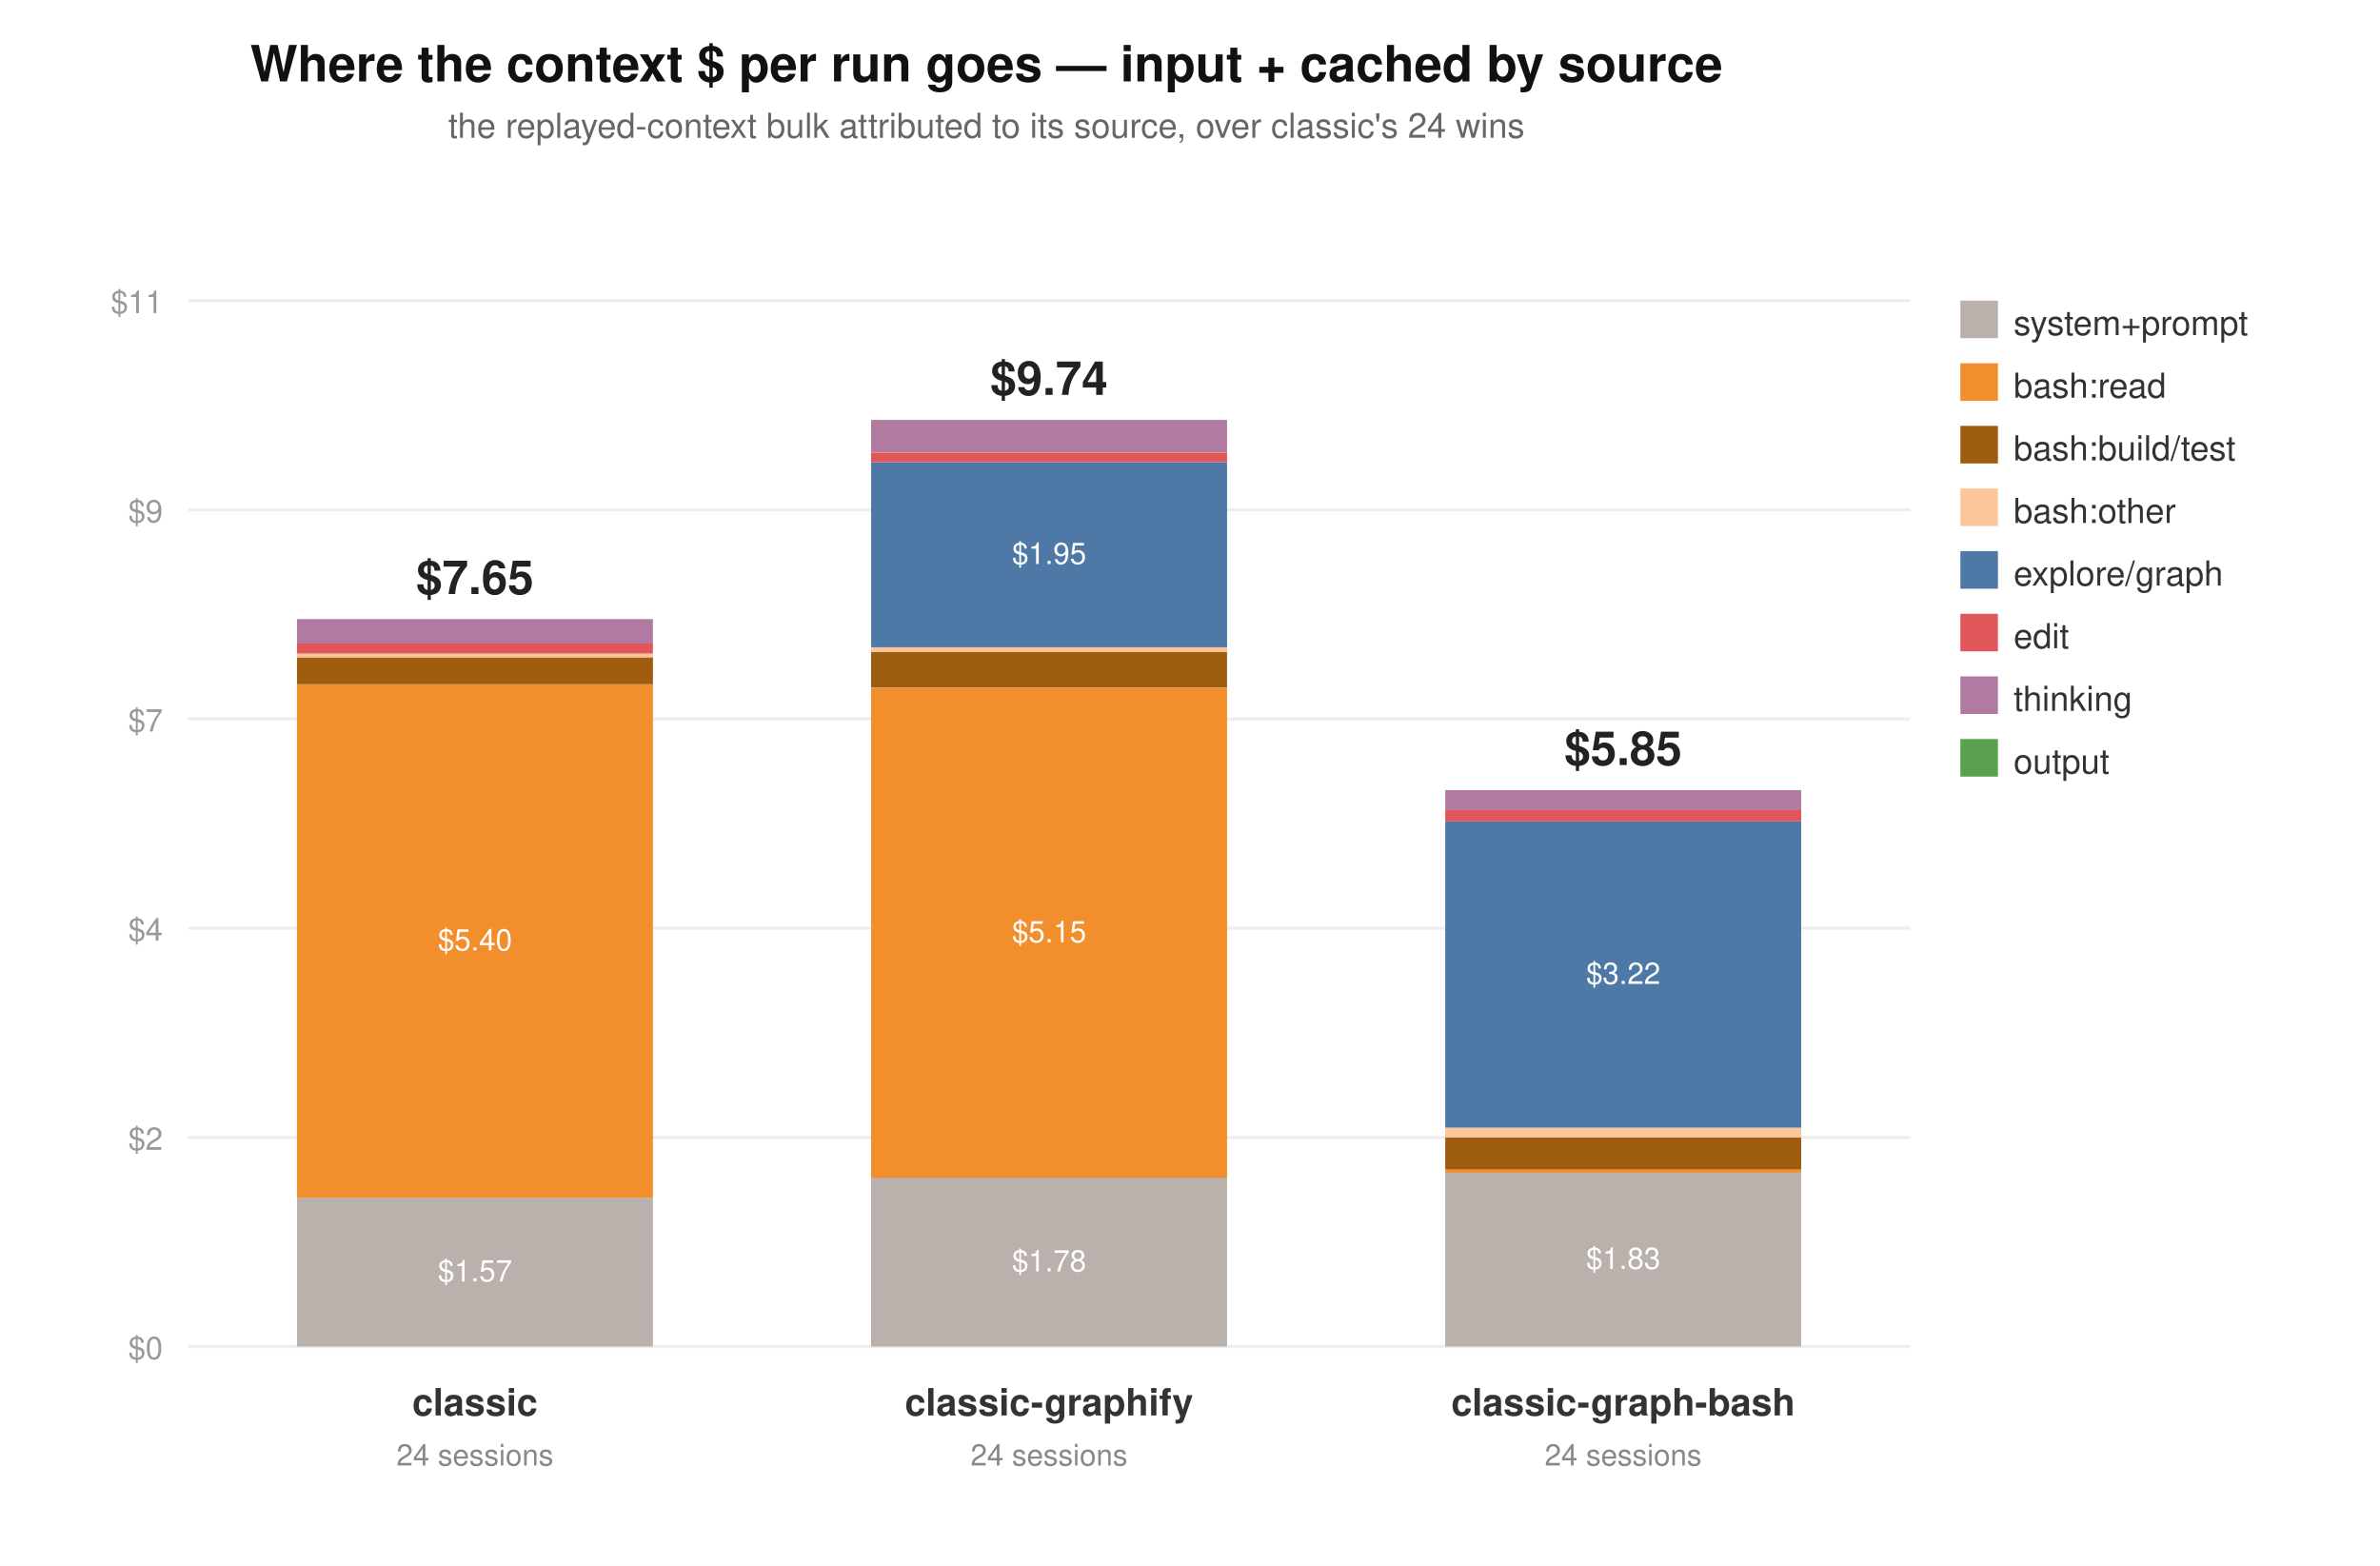
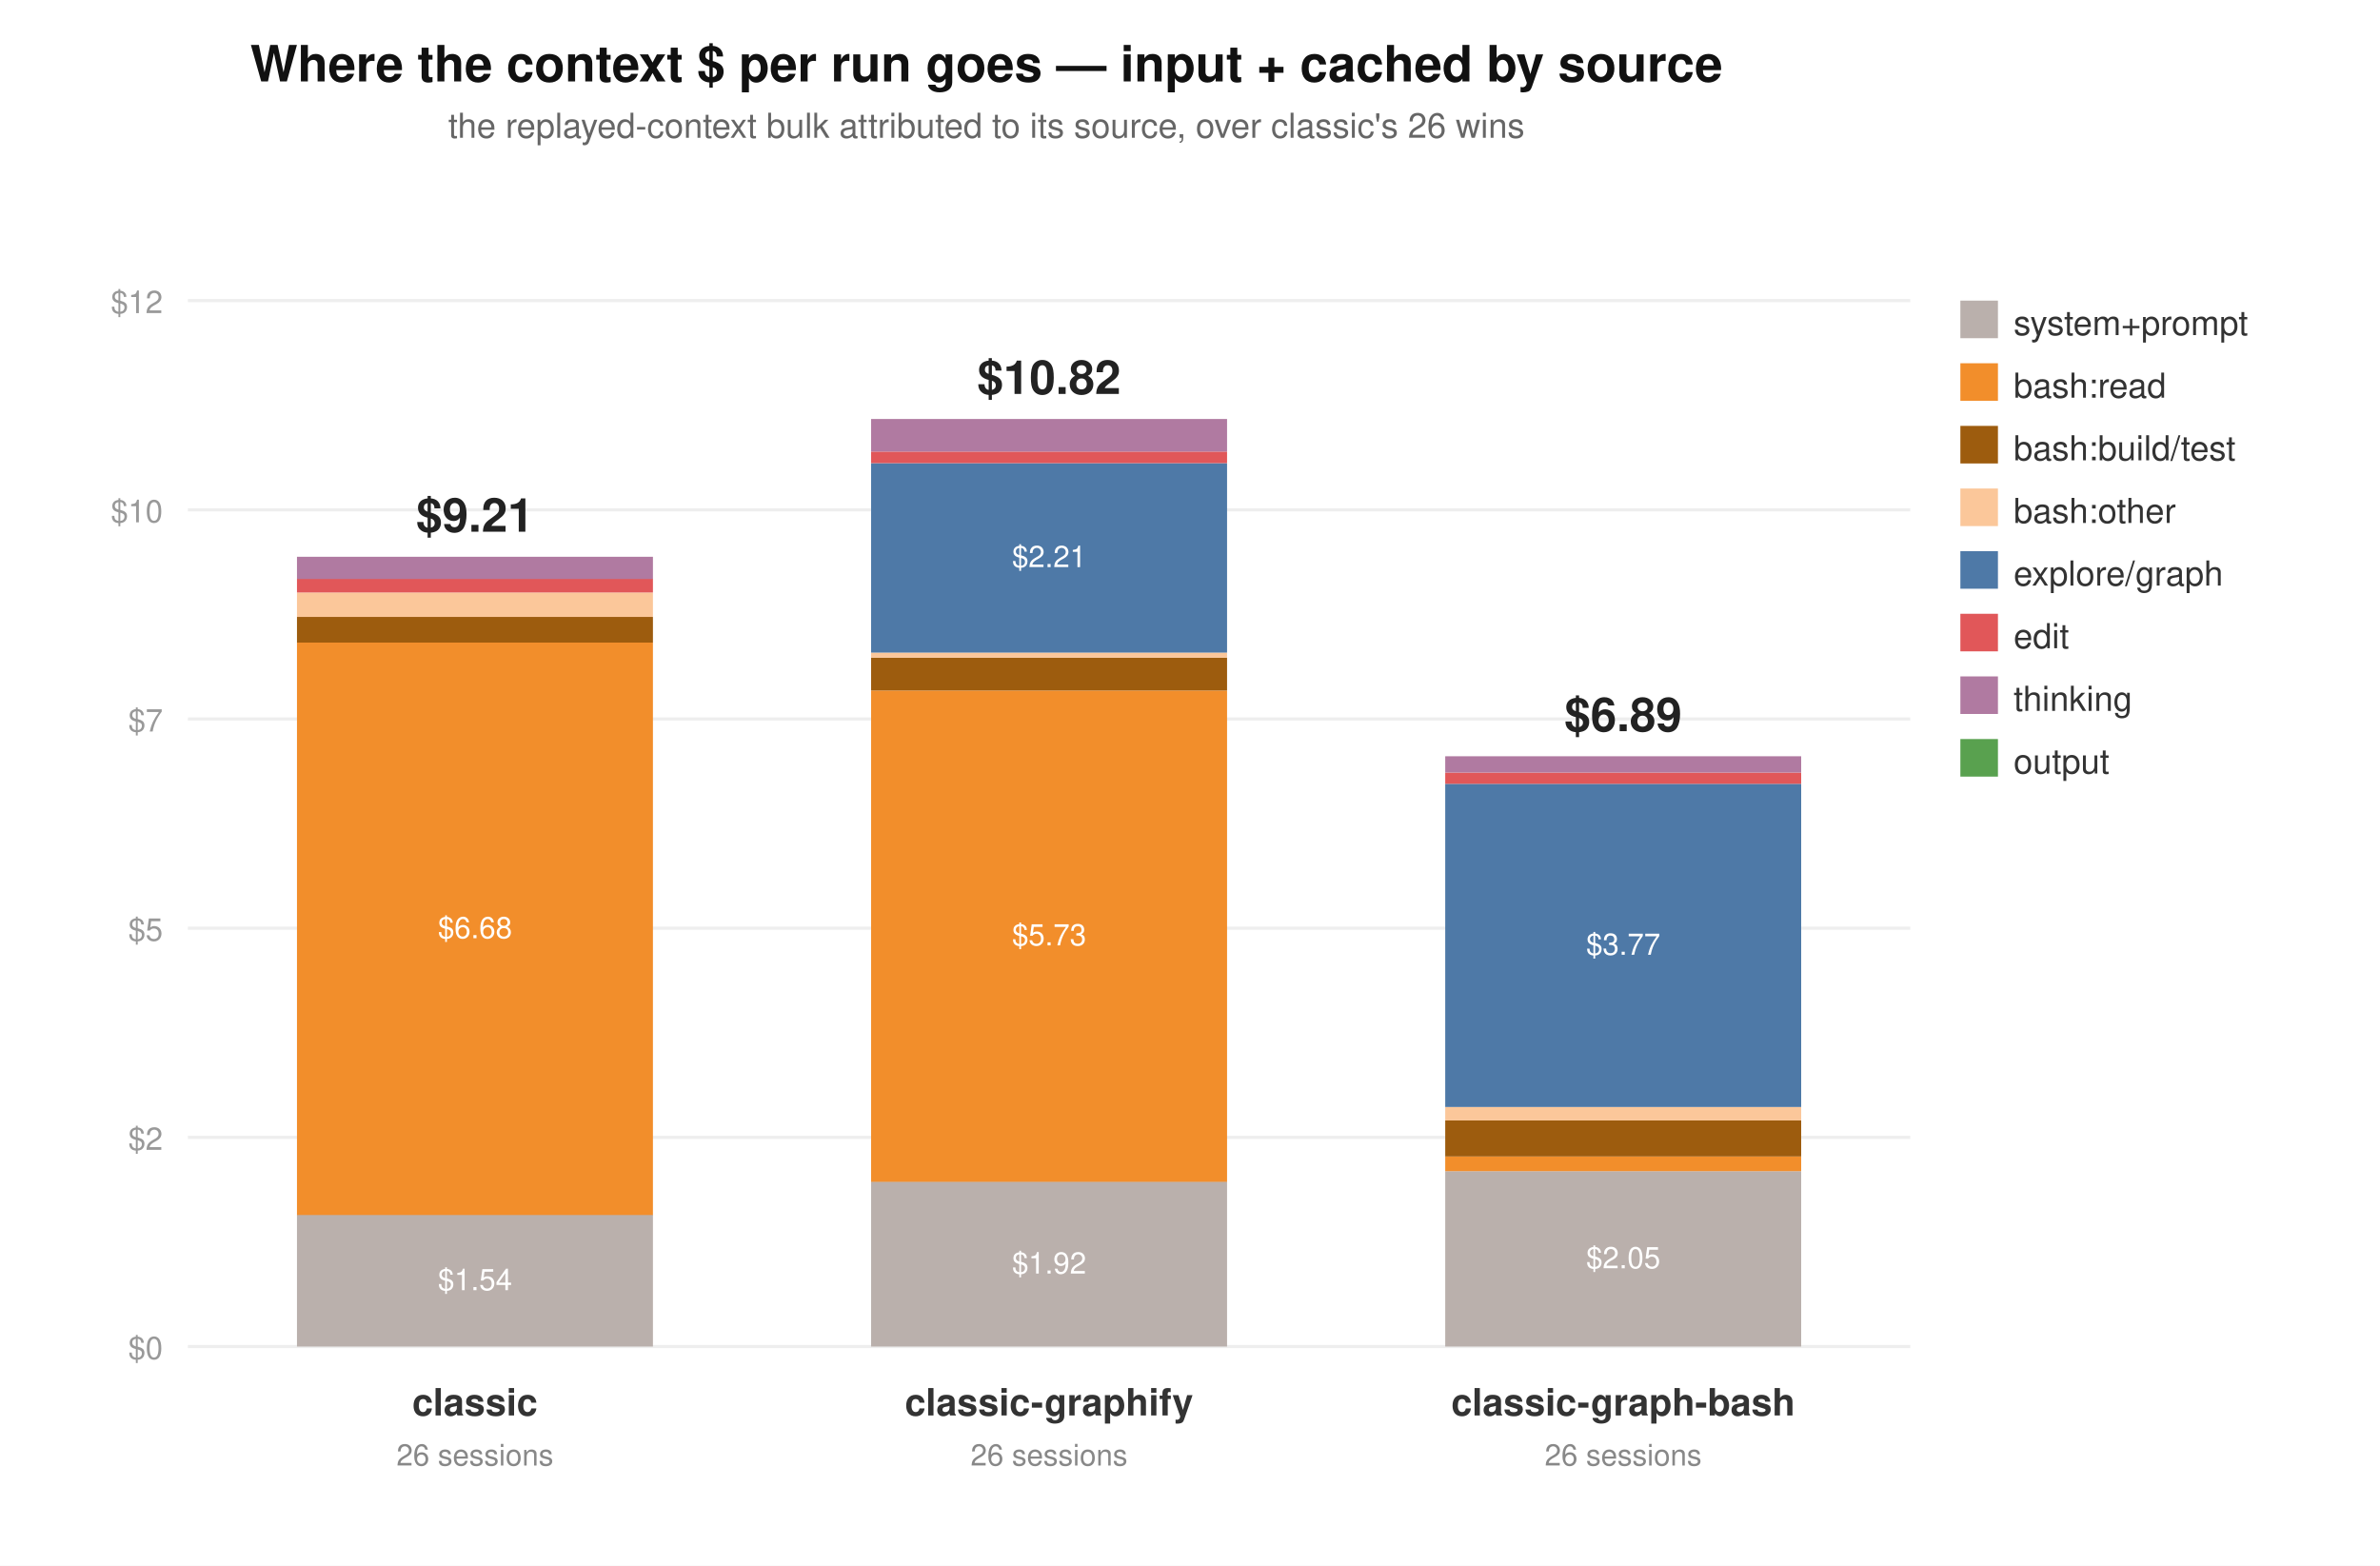
<svg xmlns="http://www.w3.org/2000/svg" width="760" height="500" viewBox="0 0 760 500" font-family="system-ui,Segoe UI,Helvetica,Arial,sans-serif">
  <rect width="760" height="500" fill="#ffffff" />
  <text x="315" y="26" text-anchor="middle" font-size="16" font-weight="600" fill="#111">Where the context $ per run goes — input + cached by source</text>
-   <text x="315" y="44" text-anchor="middle" font-size="11" fill="#666">the replayed-context bulk attributed to its source, over classic's 24 wins</text>
+   <text x="315" y="44" text-anchor="middle" font-size="11" fill="#666">the replayed-context bulk attributed to its source, over classic's 26 wins</text>
  <line x1="60" y1="430.0" x2="610" y2="430.0" stroke="#eee" />
  <text x="52" y="434.0" text-anchor="end" font-size="10" fill="#999">$0</text>
  <line x1="60" y1="363.2" x2="610" y2="363.2" stroke="#eee" />
  <text x="52" y="367.2" text-anchor="end" font-size="10" fill="#999">$2</text>
  <line x1="60" y1="296.4" x2="610" y2="296.4" stroke="#eee" />
-   <text x="52" y="300.4" text-anchor="end" font-size="10" fill="#999">$4</text>
+   <text x="52" y="300.4" text-anchor="end" font-size="10" fill="#999">$5</text>
  <line x1="60" y1="229.6" x2="610" y2="229.6" stroke="#eee" />
  <text x="52" y="233.6" text-anchor="end" font-size="10" fill="#999">$7</text>
  <line x1="60" y1="162.8" x2="610" y2="162.8" stroke="#eee" />
-   <text x="52" y="166.8" text-anchor="end" font-size="10" fill="#999">$9</text>
+   <text x="52" y="166.8" text-anchor="end" font-size="10" fill="#999">$10</text>
  <line x1="60" y1="96.0" x2="610" y2="96.0" stroke="#eee" />
-   <text x="52" y="100.0" text-anchor="end" font-size="10" fill="#999">$11</text>
+   <text x="52" y="100.0" text-anchor="end" font-size="10" fill="#999">$12</text>
  <rect x="626" y="96" width="12" height="12" fill="#BAB0AC" />
  <text x="643" y="107" font-size="11" fill="#333">system+prompt</text>
  <rect x="626" y="116" width="12" height="12" fill="#F28E2B" />
  <text x="643" y="127" font-size="11" fill="#333">bash:read</text>
  <rect x="626" y="136" width="12" height="12" fill="#9D5C0E" />
  <text x="643" y="147" font-size="11" fill="#333">bash:build/test</text>
  <rect x="626" y="156" width="12" height="12" fill="#FBC79A" />
  <text x="643" y="167" font-size="11" fill="#333">bash:other</text>
  <rect x="626" y="176" width="12" height="12" fill="#4E79A7" />
  <text x="643" y="187" font-size="11" fill="#333">explore/graph</text>
  <rect x="626" y="196" width="12" height="12" fill="#E15759" />
  <text x="643" y="207" font-size="11" fill="#333">edit</text>
  <rect x="626" y="216" width="12" height="12" fill="#B07AA1" />
  <text x="643" y="227" font-size="11" fill="#333">thinking</text>
  <rect x="626" y="236" width="12" height="12" fill="#59A14F" />
  <text x="643" y="247" font-size="11" fill="#333">output</text>
-   <rect x="94.833" y="382.5" width="113.667" height="47.5" fill="#BAB0AC" />
-   <text x="151.667" y="409.2" text-anchor="middle" font-size="9.5" fill="#fff">$1.57</text>
-   <rect x="94.833" y="218.5" width="113.667" height="164.0" fill="#F28E2B" />
-   <text x="151.667" y="303.5" text-anchor="middle" font-size="9.5" fill="#fff">$5.40</text>
-   <rect x="94.833" y="209.9" width="113.667" height="8.6" fill="#9D5C0E" />
-   <rect x="94.833" y="208.7" width="113.667" height="1.2" fill="#FBC79A" />
-   <rect x="94.833" y="205.5" width="113.667" height="3.2" fill="#E15759" />
-   <rect x="94.833" y="197.7" width="113.667" height="7.8" fill="#B07AA1" />
-   <text x="151.667" y="189.7" text-anchor="middle" font-size="15" font-weight="700" fill="#222">$7.65</text>
+   <rect x="94.833" y="387.9" width="113.667" height="42.1" fill="#BAB0AC" />
+   <text x="151.667" y="412.0" text-anchor="middle" font-size="9.5" fill="#fff">$1.54</text>
+   <rect x="94.833" y="205.2" width="113.667" height="182.8" fill="#F28E2B" />
+   <text x="151.667" y="299.6" text-anchor="middle" font-size="9.5" fill="#fff">$6.68</text>
+   <rect x="94.833" y="197.0" width="113.667" height="8.2" fill="#9D5C0E" />
+   <rect x="94.833" y="189.2" width="113.667" height="7.8" fill="#FBC79A" />
+   <rect x="94.833" y="184.8" width="113.667" height="4.4" fill="#E15759" />
+   <rect x="94.833" y="177.8" width="113.667" height="7.1" fill="#B07AA1" />
+   <text x="151.667" y="169.8" text-anchor="middle" font-size="15" font-weight="700" fill="#222">$9.21</text>
  <text x="151.667" y="452" text-anchor="middle" font-size="12" font-weight="600" fill="#333">classic</text>
-   <text x="151.667" y="468" text-anchor="middle" font-size="9.5" fill="#888">24 sessions</text>
-   <rect x="278.167" y="376.0" width="113.667" height="54.0" fill="#BAB0AC" />
-   <text x="335" y="406.0" text-anchor="middle" font-size="9.5" fill="#fff">$1.78</text>
-   <rect x="278.167" y="219.7" width="113.667" height="156.4" fill="#F28E2B" />
-   <text x="335" y="300.9" text-anchor="middle" font-size="9.5" fill="#fff">$5.15</text>
-   <rect x="278.167" y="208.1" width="113.667" height="11.5" fill="#9D5C0E" />
-   <rect x="278.167" y="206.7" width="113.667" height="1.5" fill="#FBC79A" />
-   <rect x="278.167" y="147.6" width="113.667" height="59.1" fill="#4E79A7" />
-   <text x="335" y="180.1" text-anchor="middle" font-size="9.5" fill="#fff">$1.95</text>
-   <rect x="278.167" y="144.5" width="113.667" height="3.1" fill="#E15759" />
-   <rect x="278.167" y="134.1" width="113.667" height="10.3" fill="#B07AA1" />
-   <text x="335" y="126.1" text-anchor="middle" font-size="15" font-weight="700" fill="#222">$9.74</text>
+   <text x="151.667" y="468" text-anchor="middle" font-size="9.5" fill="#888">26 sessions</text>
+   <rect x="278.167" y="377.3" width="113.667" height="52.7" fill="#BAB0AC" />
+   <text x="335" y="406.7" text-anchor="middle" font-size="9.5" fill="#fff">$1.92</text>
+   <rect x="278.167" y="220.5" width="113.667" height="156.9" fill="#F28E2B" />
+   <text x="335" y="301.9" text-anchor="middle" font-size="9.5" fill="#fff">$5.73</text>
+   <rect x="278.167" y="210.0" width="113.667" height="10.5" fill="#9D5C0E" />
+   <rect x="278.167" y="208.4" width="113.667" height="1.6" fill="#FBC79A" />
+   <rect x="278.167" y="147.9" width="113.667" height="60.5" fill="#4E79A7" />
+   <text x="335" y="181.1" text-anchor="middle" font-size="9.5" fill="#fff">$2.21</text>
+   <rect x="278.167" y="144.2" width="113.667" height="3.7" fill="#E15759" />
+   <rect x="278.167" y="133.8" width="113.667" height="10.4" fill="#B07AA1" />
+   <text x="335" y="125.8" text-anchor="middle" font-size="15" font-weight="700" fill="#222">$10.82</text>
  <text x="335" y="452" text-anchor="middle" font-size="12" font-weight="600" fill="#333">classic-graphify</text>
-   <text x="335" y="468" text-anchor="middle" font-size="9.5" fill="#888">24 sessions</text>
-   <rect x="461.5" y="374.4" width="113.667" height="55.6" fill="#BAB0AC" />
-   <text x="518.333" y="405.2" text-anchor="middle" font-size="9.5" fill="#fff">$1.83</text>
-   <rect x="461.5" y="373.5" width="113.667" height="1.0" fill="#F28E2B" />
-   <rect x="461.5" y="363.2" width="113.667" height="10.3" fill="#9D5C0E" />
-   <rect x="461.5" y="360.1" width="113.667" height="3.1" fill="#FBC79A" />
-   <rect x="461.5" y="262.3" width="113.667" height="97.8" fill="#4E79A7" />
-   <text x="518.333" y="314.2" text-anchor="middle" font-size="9.5" fill="#fff">$3.22</text>
-   <rect x="461.5" y="258.7" width="113.667" height="3.6" fill="#E15759" />
-   <rect x="461.5" y="252.3" width="113.667" height="6.4" fill="#B07AA1" />
-   <text x="518.333" y="244.3" text-anchor="middle" font-size="15" font-weight="700" fill="#222">$5.85</text>
+   <text x="335" y="468" text-anchor="middle" font-size="9.5" fill="#888">26 sessions</text>
+   <rect x="461.5" y="374.0" width="113.667" height="56.0" fill="#BAB0AC" />
+   <text x="518.333" y="405.0" text-anchor="middle" font-size="9.5" fill="#fff">$2.05</text>
+   <rect x="461.5" y="369.3" width="113.667" height="4.7" fill="#F28E2B" />
+   <rect x="461.5" y="357.8" width="113.667" height="11.5" fill="#9D5C0E" />
+   <rect x="461.5" y="353.5" width="113.667" height="4.3" fill="#FBC79A" />
+   <rect x="461.5" y="250.3" width="113.667" height="103.2" fill="#4E79A7" />
+   <text x="518.333" y="304.9" text-anchor="middle" font-size="9.5" fill="#fff">$3.77</text>
+   <rect x="461.5" y="246.7" width="113.667" height="3.6" fill="#E15759" />
+   <rect x="461.5" y="241.5" width="113.667" height="5.2" fill="#B07AA1" />
+   <text x="518.333" y="233.5" text-anchor="middle" font-size="15" font-weight="700" fill="#222">$6.89</text>
  <text x="518.333" y="452" text-anchor="middle" font-size="12" font-weight="600" fill="#333">classic-graph-bash</text>
-   <text x="518.333" y="468" text-anchor="middle" font-size="9.5" fill="#888">24 sessions</text>
+   <text x="518.333" y="468" text-anchor="middle" font-size="9.5" fill="#888">26 sessions</text>
</svg>
